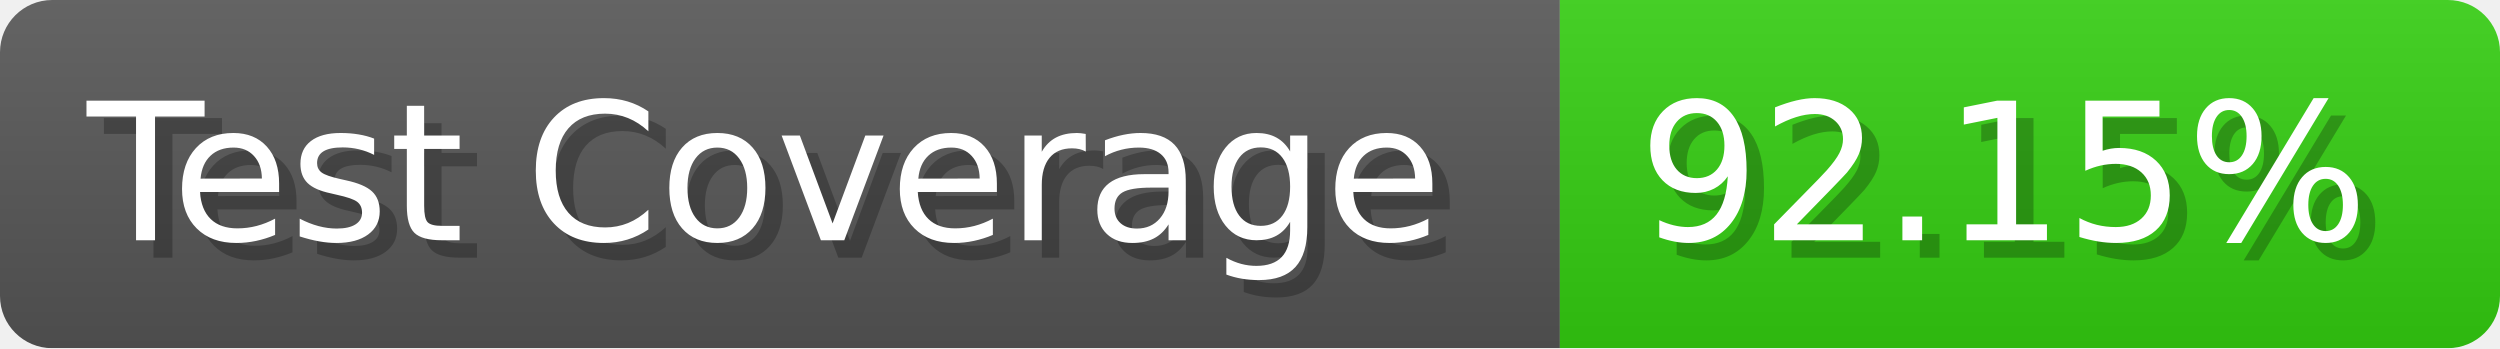
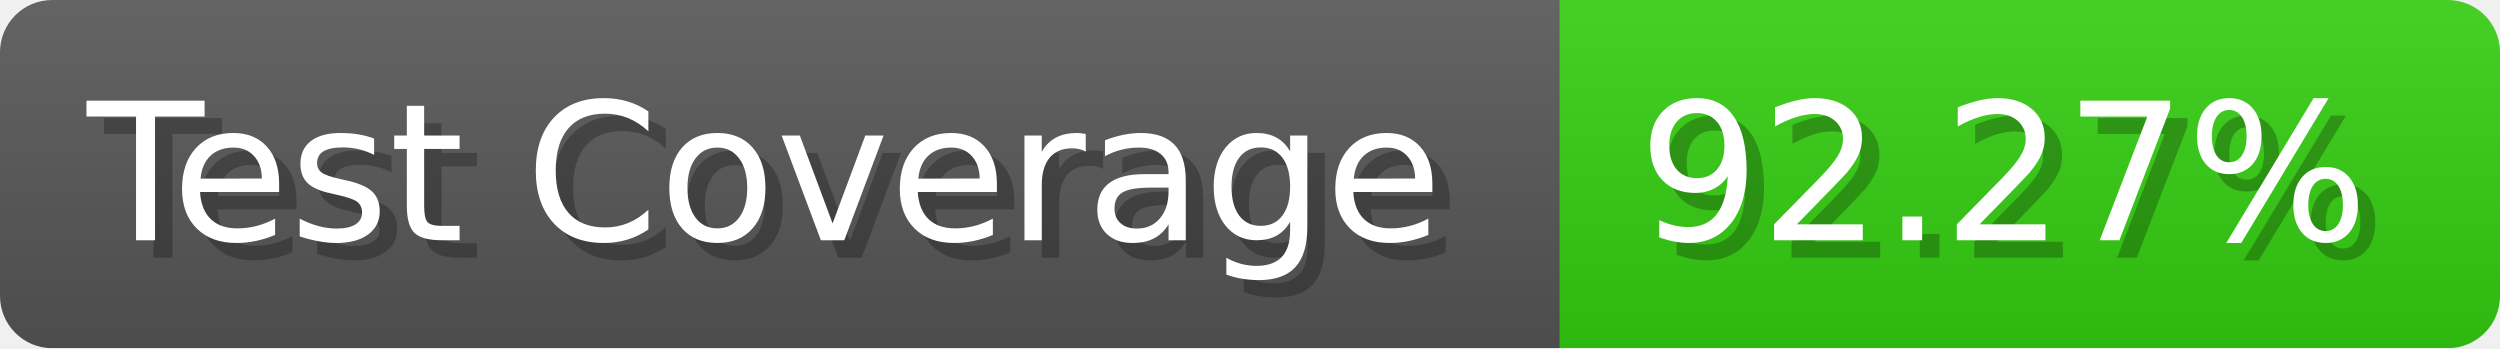
- <svg xmlns="http://www.w3.org/2000/svg" width="143.6" height="20" viewBox="0 0 1436 200" role="img" aria-label="Test Coverage: 92.15%">
+ <svg xmlns="http://www.w3.org/2000/svg" width="143.6" height="20" viewBox="0 0 1436 200" role="img" aria-label="Test Coverage: 92.27%">
  <linearGradient id="a" x2="0" y2="100%">
    <stop offset="0" stop-opacity=".1" stop-color="#EEE" />
    <stop offset="1" stop-opacity=".1" />
  </linearGradient>
  <mask id="m">
    <rect width="1436" height="200" rx="30" fill="#FFF" />
  </mask>
  <g mask="url(#m)">
    <rect width="896" height="200" fill="#555" />
    <rect width="540" height="200" fill="#3C1" x="896" />
    <rect width="1436" height="200" fill="url(#a)" />
  </g>
  <g aria-hidden="true" fill="#fff" text-anchor="start" font-family="Verdana,DejaVu Sans,sans-serif" font-size="110">
    <text x="60" y="148" textLength="796" fill="#000" opacity="0.25">Test Coverage</text>
    <text x="50" y="138" textLength="796">Test Coverage</text>
-     <text x="951" y="148" textLength="440" fill="#000" opacity="0.25">92.15%</text>
-     <text x="941" y="138" textLength="440">92.15%</text>
+     <text x="951" y="148" textLength="440" fill="#000" opacity="0.25">92.27%</text>
+     <text x="941" y="138" textLength="440">92.27%</text>
  </g>
</svg>
